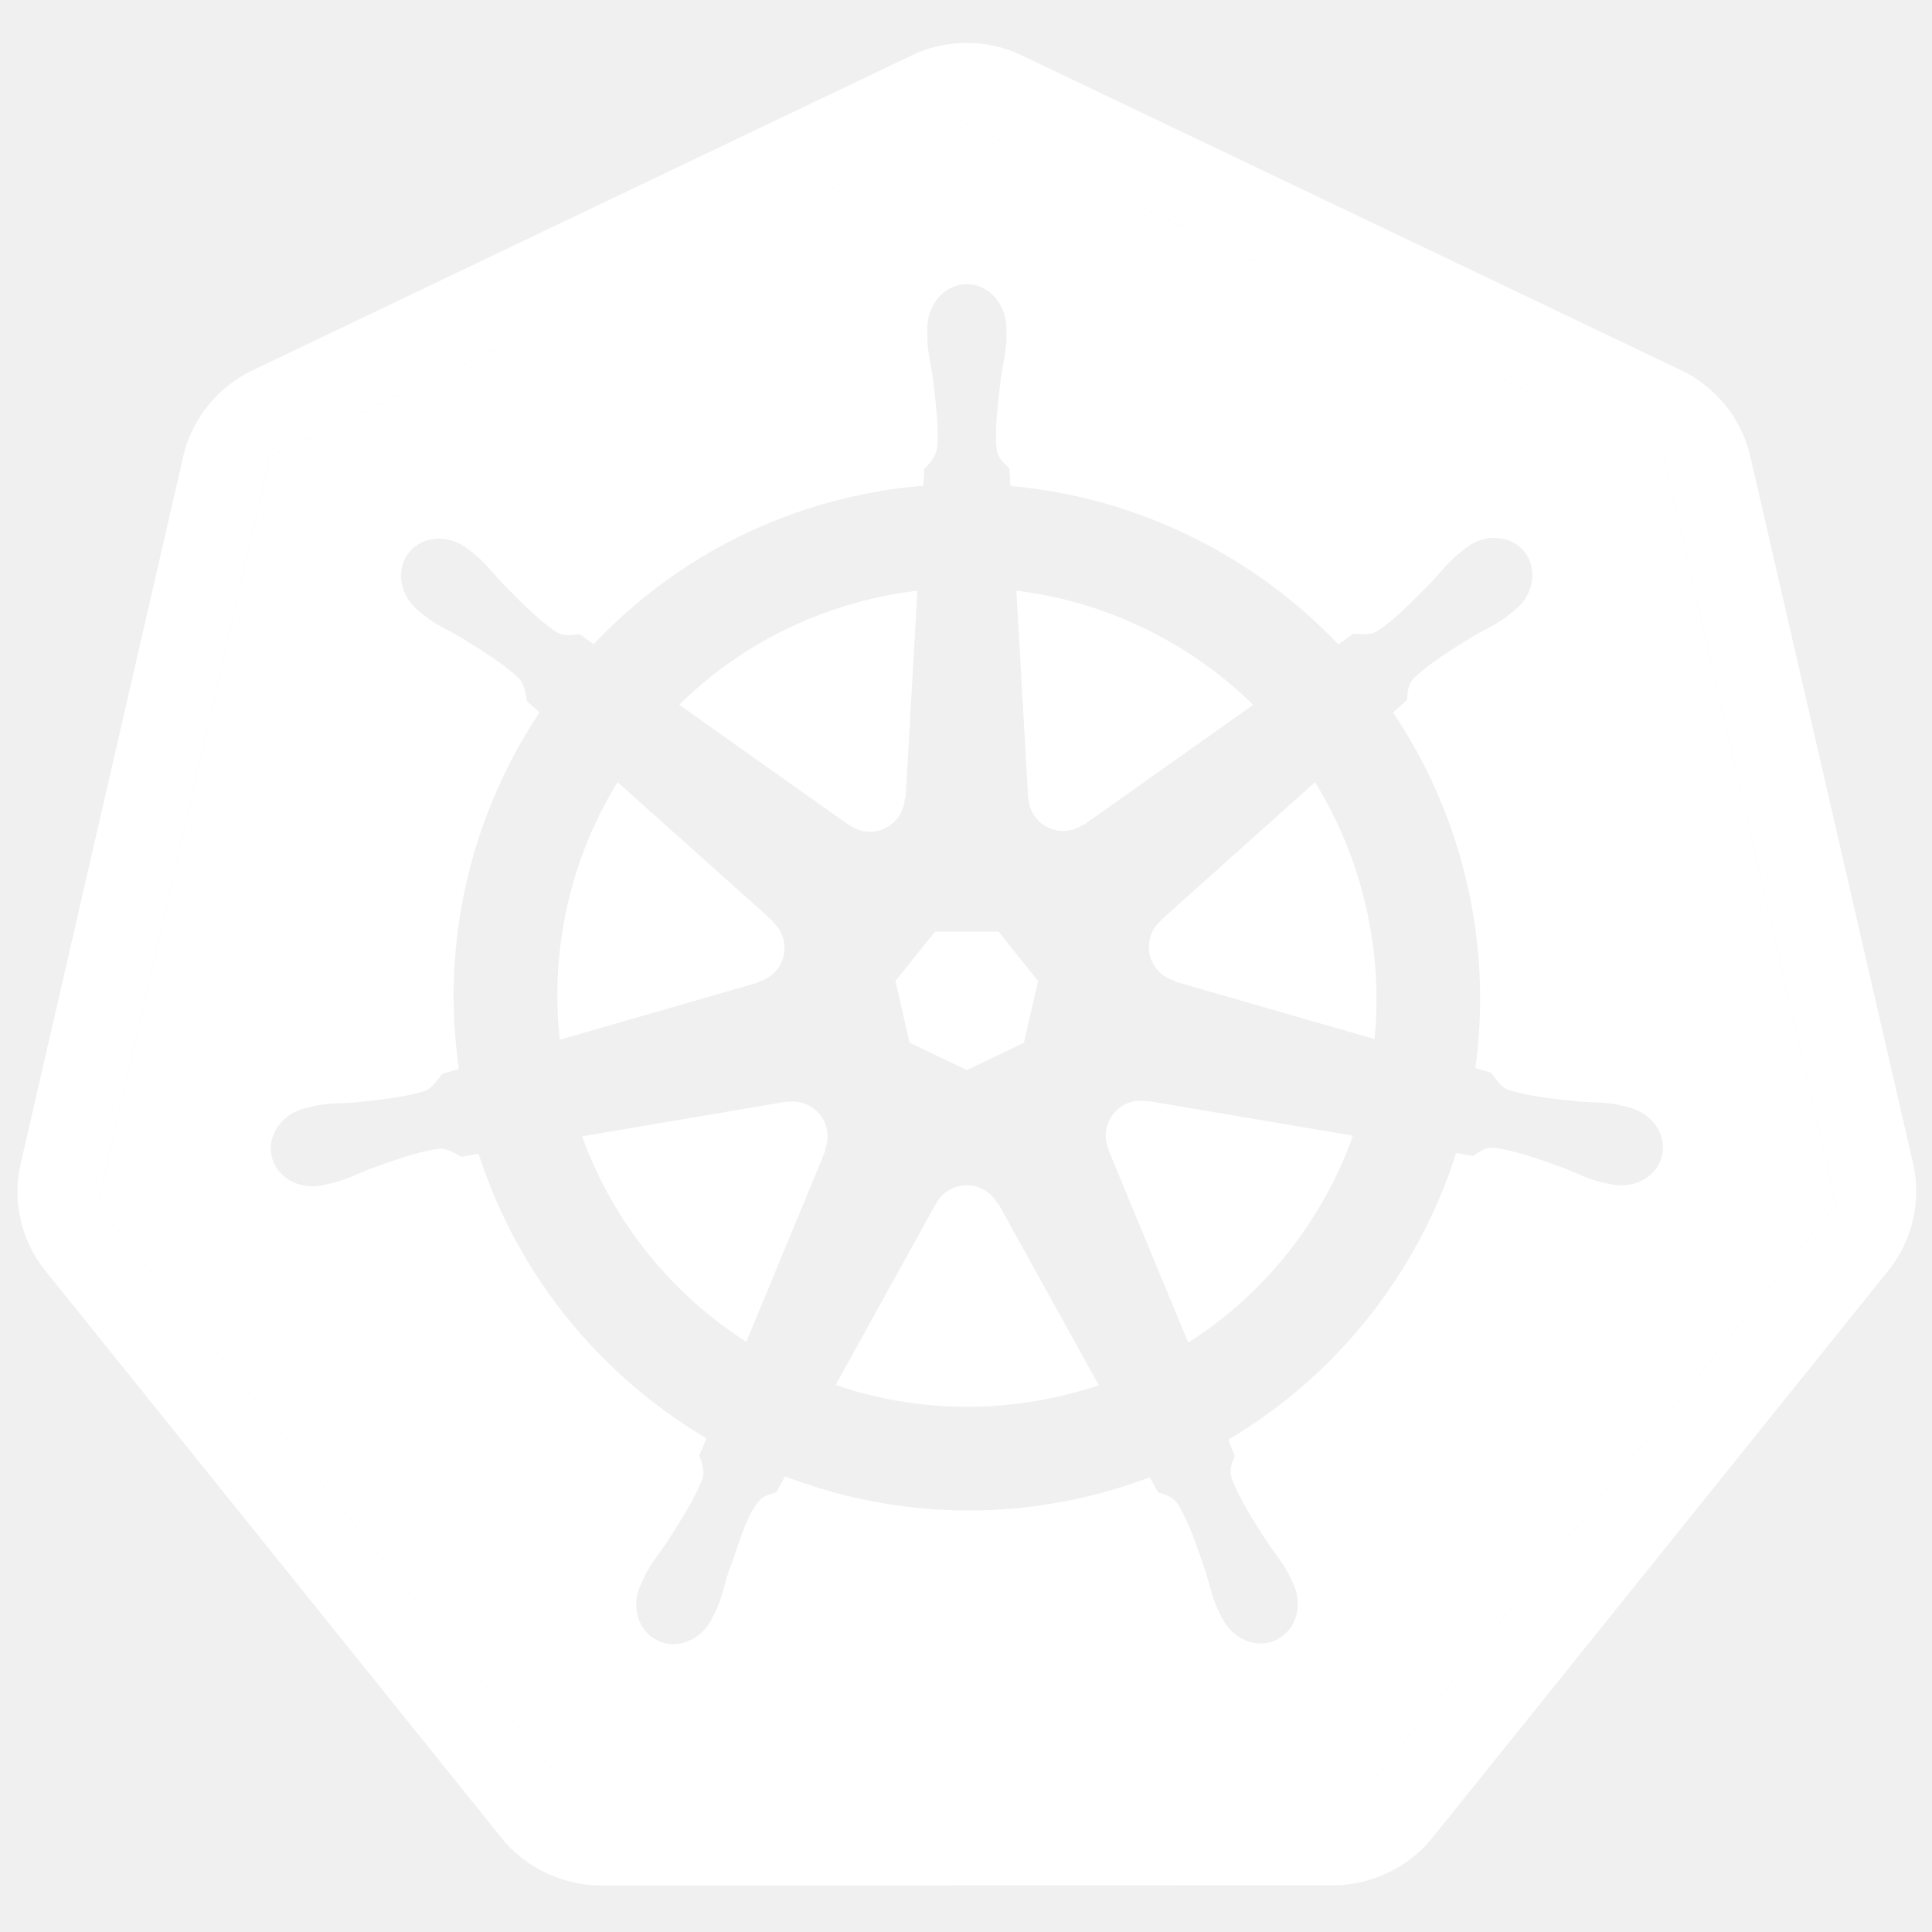
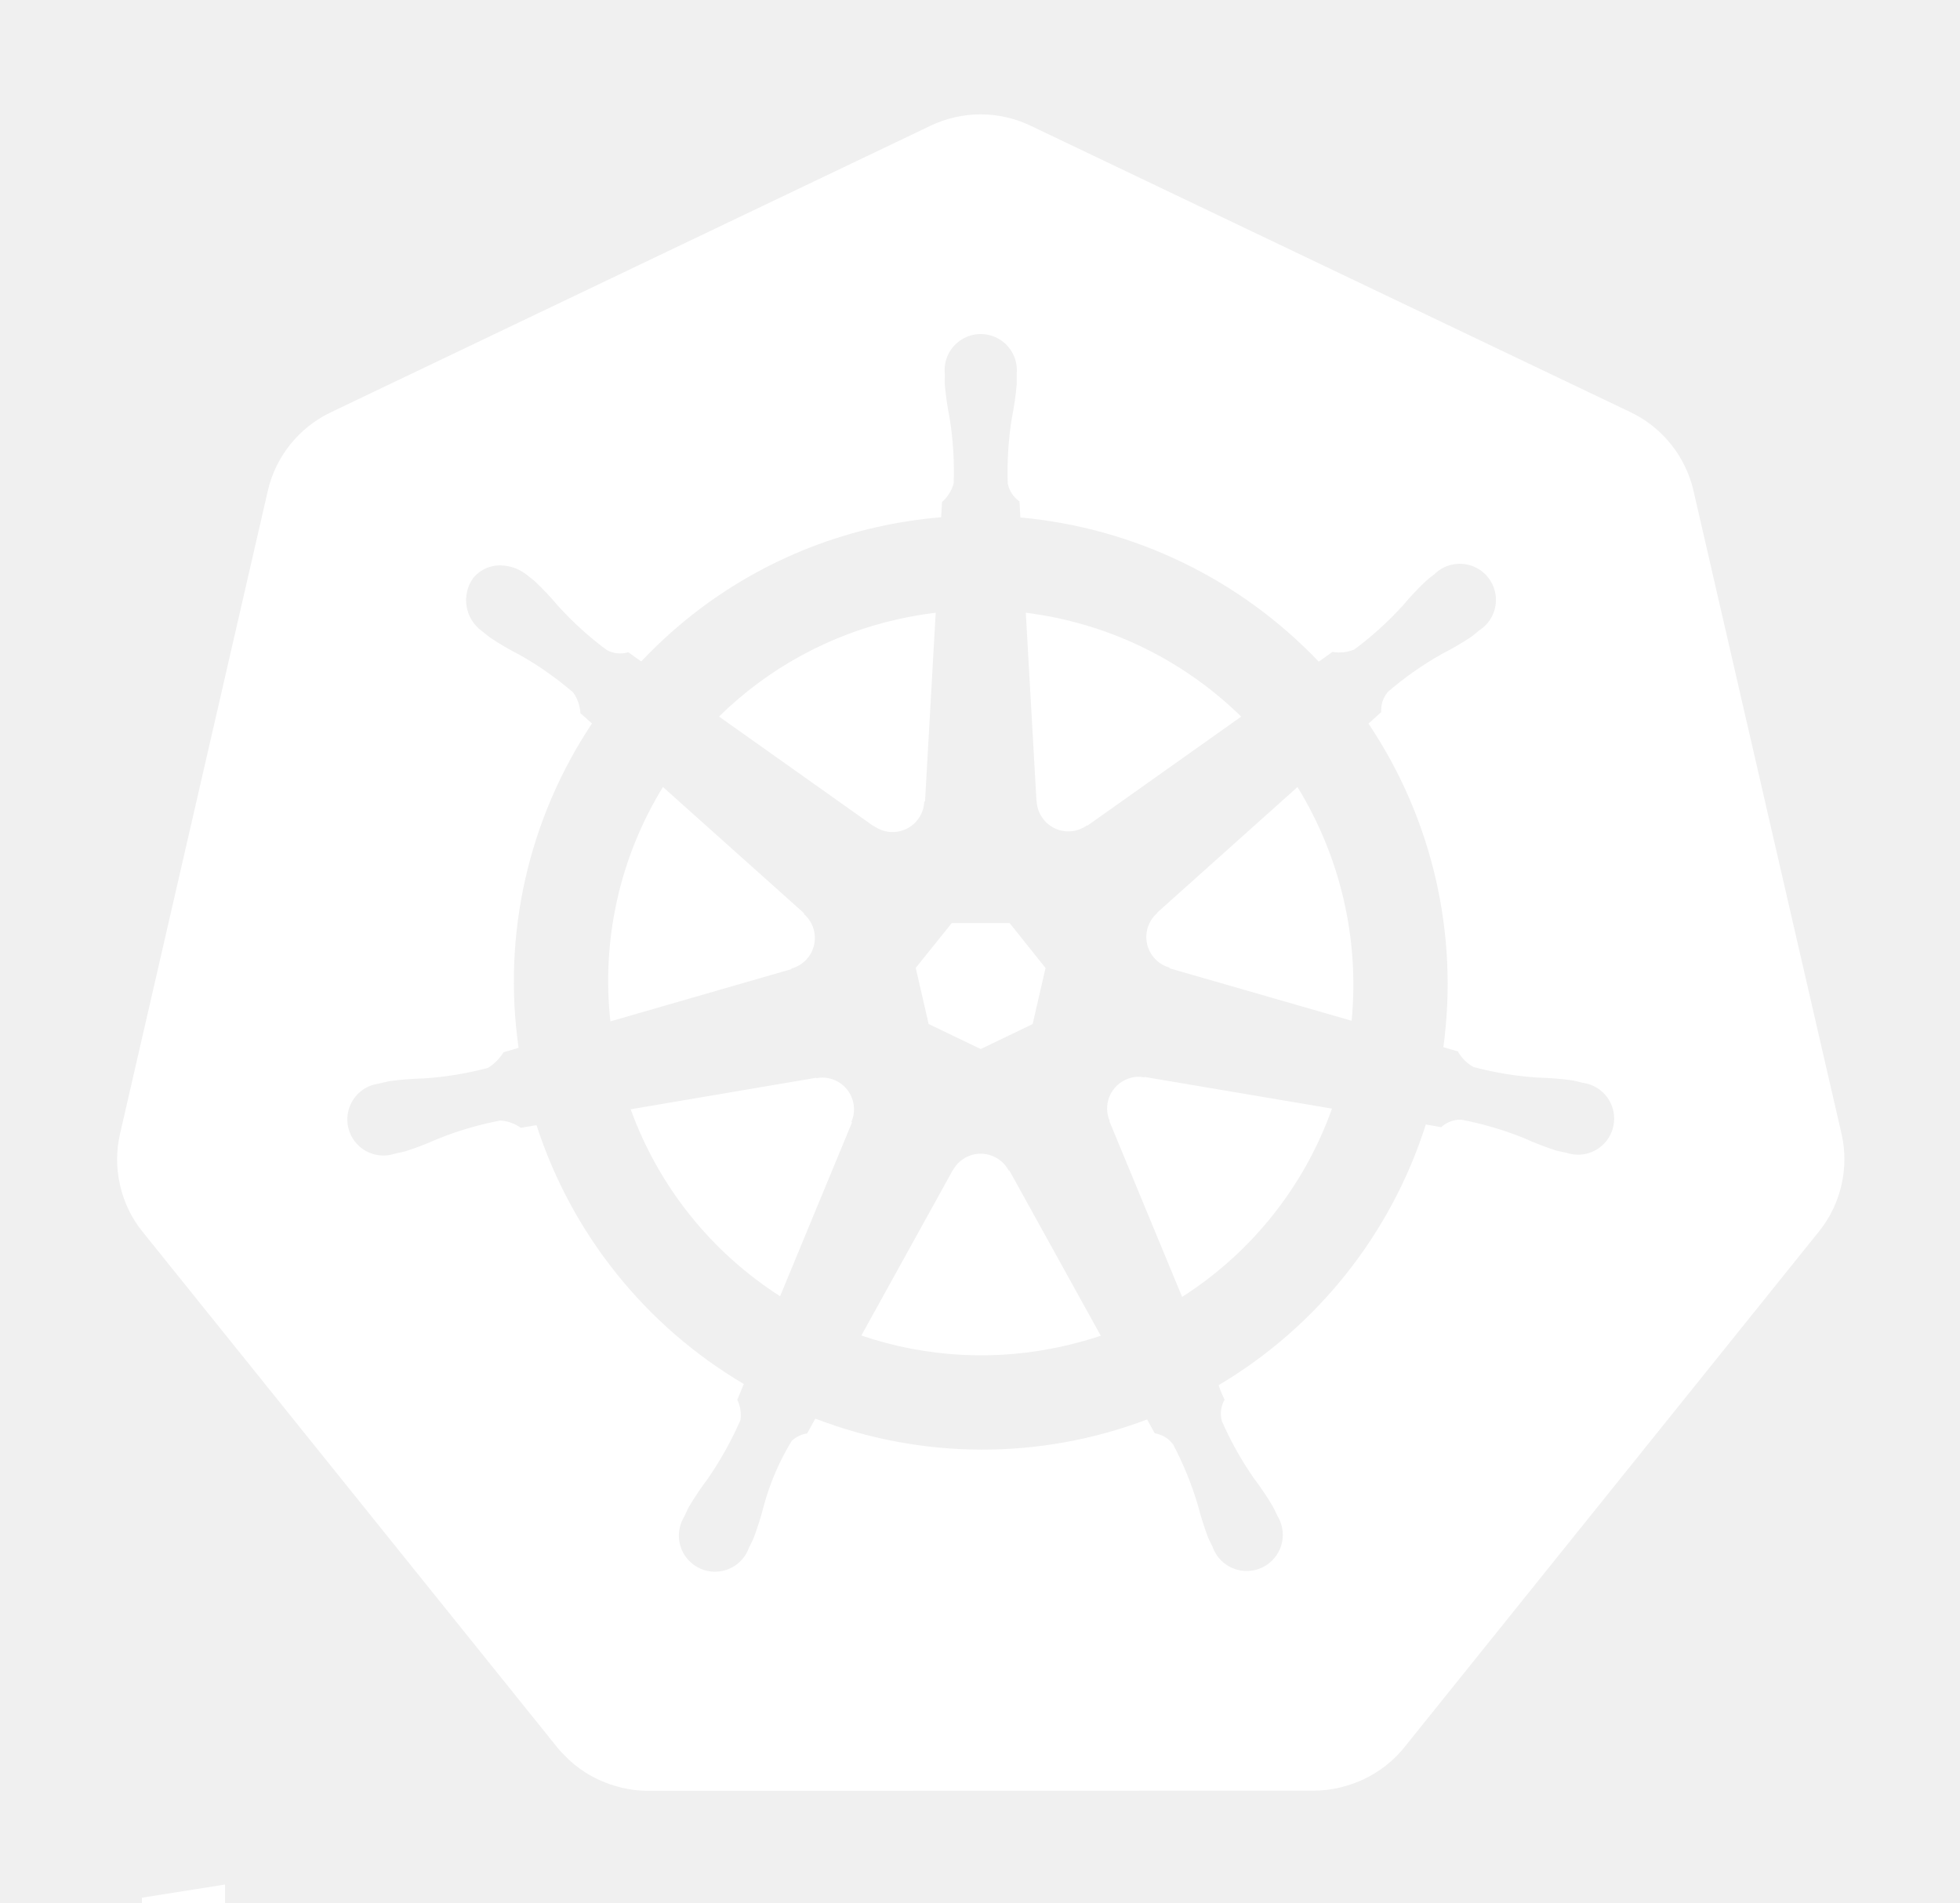
- <svg xmlns="http://www.w3.org/2000/svg" version="1.1" id="svg2" x="0px" y="0px" viewBox="-131.091 -248.763 432 432" enable-background="new -131.091 -248.763 432 432" xml:space="preserve">
-   <g>
-     <path fill="#FFFFFF" d="M296.705,11.519L260.23-146.914c-1.879-8.168-7.663-15.359-15.271-18.994L97.323-236.402   c-4.239-2.026-8.991-2.976-13.687-2.737c-3.743,0.186-7.446,1.124-10.82,2.737l-147.616,70.532   c-7.611,3.634-13.395,10.826-15.275,18.991l-36.416,158.436c-1.679,7.278-0.263,15.204,3.832,21.466   c0.498,0.766,1.032,1.51,1.605,2.227l102.175,127.04c5.265,6.546,13.623,10.537,22.068,10.534l163.855-0.038   c8.44,0.006,16.797-3.977,22.068-10.517L291.248,35.212C296.519,28.664,298.585,19.691,296.705,11.519z M171.606,154.718   l-172.972,0.018l-107.86-134.114l38.472-167.258h0v0l155.834-74.452l155.848,74.417l38.508,167.253L171.606,154.718z" />
-     <polygon fill="#FFFFFF" points="-70.754,-146.636 -109.225,20.622 -70.754,-146.636  " />
-     <polygon fill="#FFFFFF" points="-1.366,154.736 -109.225,20.622 -1.366,154.736 171.606,154.718 279.436,20.581 171.606,154.718     " />
-     <polygon fill="#FFFFFF" points="-70.754,-146.636 -70.754,-146.636 85.081,-221.088  " />
-     <polygon fill="#FFFFFF" points="85.081,-221.088 240.929,-146.672 279.436,20.581 240.929,-146.672  " />
-     <path fill="#FFFFFF" d="M58.853-64.281c1.289,0.941,2.873,1.49,4.591,1.49c4.188,0,7.602-3.31,7.775-7.457l0.189-0.094   l2.626-46.349c-3.132,0.381-6.275,0.912-9.422,1.625c-17.215,3.909-32.157,12.395-43.835,23.882l38.003,26.941L58.853-64.281z" />
-     <polygon fill="#FFFFFF" points="72.295,-15.629 85.095,-9.475 97.86,-15.611 101.031,-29.393 92.196,-40.437 77.98,-40.437    69.125,-29.41  " />
-     <path fill="#FFFFFF" d="M98.842-70.4c0.064,1.593,0.628,3.172,1.699,4.514c2.611,3.274,7.333,3.882,10.684,1.433l0.133,0.057   l37.759-26.771c-14.245-13.95-32.836-23.05-52.939-25.525l2.626,46.275L98.842-70.4z" />
-     <path fill="#FFFFFF" d="M91.951,20.354c-0.753-1.407-1.948-2.578-3.493-3.321c-1.18-0.569-2.422-0.82-3.647-0.776   c-2.69,0.1-5.242,1.602-6.587,4.116h-0.039L55.759,60.927c15.522,5.289,32.664,6.472,49.859,2.566   c3.068-0.696,6.068-1.534,8.989-2.51L92.119,20.354H91.951z" />
-     <path fill="#FFFFFF" d="M85.081-221.088l-155.834,74.452l-38.472,167.258l107.86,134.114l172.972-0.018l107.83-134.137   l-38.508-167.253L85.081-221.088z M240.548,9.593c-1.077,4.717-6.165,7.584-11.405,6.458c-0.035-0.009-0.091-0.012-0.129-0.02   c-0.06-0.012-0.113-0.042-0.171-0.057c-0.732-0.159-1.646-0.318-2.283-0.489c-3.024-0.808-5.213-2.018-7.929-3.059   c-5.847-2.097-10.691-3.849-15.408-4.531c-2.395-0.189-3.616,0.956-4.947,1.832c-0.643-0.13-2.631-0.481-3.776-0.661   c-8.466,26.605-26.493,49.644-50.936,64.075c0.422,1.02,1.139,3.185,1.472,3.569c-0.557,1.49-1.395,2.918-0.678,5.21   c1.713,4.448,4.49,8.796,7.835,14.03c1.619,2.416,3.277,4.274,4.737,7.041c0.351,0.661,0.815,1.679,1.154,2.377   c2.272,4.859,0.605,10.455-3.758,12.555c-4.395,2.118-9.861-0.118-12.216-5.003c-0.336-0.69-0.808-1.61-1.094-2.266   c-1.251-2.867-1.687-5.324-2.566-8.097c-2.007-5.879-3.652-10.747-6.063-14.859c-1.345-1.991-2.997-2.245-4.51-2.738   c-0.28-0.484-1.328-2.401-1.888-3.398c-4.882,1.843-9.93,3.381-15.159,4.57c-22.927,5.203-45.877,3.092-66.382-4.779l-2,3.625   c-1.49,0.399-2.926,0.806-3.808,1.855c-3.219,3.839-4.502,10.001-6.841,15.874c-0.879,2.773-1.295,5.23-2.549,8.098   c-0.283,0.649-0.758,1.557-1.094,2.247c-0.003,0.006,0.003,0.015,0,0.018c-0.003,0.008-0.015,0.011-0.017,0.02   c-2.36,4.867-7.808,7.097-12.198,4.983c-4.363-2.098-6.026-7.694-3.755-12.555c0.336-0.699,0.782-1.717,1.133-2.378   c1.46-2.767,3.117-4.643,4.737-7.062c3.345-5.233,6.283-9.927,7.997-14.372c0.43-1.478-0.207-3.501-0.785-4.997l1.605-3.852   C3.354,58.921-15.219,36.711-24.083,9.233l-3.849,0.661c-1.033-0.575-3.11-1.947-5.08-1.794c-4.717,0.684-9.561,2.436-15.404,4.531   c-2.72,1.041-4.909,2.23-7.929,3.041c-0.64,0.171-1.555,0.348-2.287,0.51c-0.059,0.014-0.109,0.041-0.168,0.056   c-0.042,0.009-0.094,0.009-0.133,0.017c-5.239,1.13-10.328-1.737-11.405-6.457c-1.077-4.715,2.269-9.502,7.478-10.761   c0.038-0.009,0.091-0.026,0.129-0.035c0.027-0.006,0.051-0.015,0.077-0.021c0.74-0.174,1.684-0.418,2.36-0.545   c3.074-0.585,5.575-0.44,8.478-0.682c6.177-0.646,11.292-1.174,15.837-2.605c1.442-0.59,2.821-2.572,3.797-3.832l3.699-1.077   c-4.147-28.714,2.87-56.895,18.03-79.709l-2.832-2.528c-0.18-1.103-0.419-3.652-1.776-5.097c-3.475-3.262-7.855-5.97-13.138-9.233   c-2.507-1.475-4.808-2.428-7.324-4.286c-0.537-0.395-1.251-1-1.832-1.472c-0.045-0.032-0.088-0.059-0.133-0.094   c-4.239-3.38-5.212-9.212-2.171-13.027c1.711-2.147,4.328-3.209,7.041-3.115c2.115,0.074,4.301,0.844,6.157,2.321   c0.602,0.478,1.424,1.103,1.961,1.567c2.375,2.041,3.82,4.059,5.818,6.174c4.357,4.425,7.959,8.101,11.911,10.761   c2.077,1.21,3.669,0.723,5.248,0.511c0.508,0.375,2.216,1.599,3.192,2.266c15.039-15.956,34.791-27.773,57.732-32.983   c5.331-1.209,10.67-2.015,15.97-2.454l0.21-3.737c1.177-1.139,2.495-2.776,2.87-4.569c0.383-4.749-0.239-9.861-0.982-16.026   c-0.41-2.883-1.092-5.275-1.21-8.401c-0.023-0.643,0.012-1.531,0.021-2.266c-0.003-0.083-0.021-0.162-0.021-0.248   c0-5.419,3.956-9.814,8.835-9.817c4.882,0,8.836,4.398,8.839,9.817c0.002,0.77,0.044,1.802,0.017,2.513   c-0.115,3.126-0.8,5.519-1.21,8.401c-0.743,6.165-1.383,11.277-1,16.026c0.351,2.378,1.741,3.319,2.888,4.419   c0.027,0.64,0.13,2.767,0.21,3.944c28.092,2.495,54.184,15.342,73.346,35.436l3.36-2.398c1.139,0.068,3.649,0.413,5.363-0.585   c3.953-2.66,7.554-6.354,11.911-10.779c1.997-2.118,3.46-4.133,5.835-6.174c0.539-0.466,1.359-1.088,1.961-1.566   c4.239-3.384,10.136-3.024,13.177,0.791c3.045,3.817,2.068,9.646-2.171,13.027c-0.596,0.48-1.374,1.147-1.944,1.569   c-2.516,1.859-4.835,2.809-7.342,4.283c-5.286,3.265-9.667,5.97-13.142,9.233c-1.64,1.755-1.516,3.419-1.661,5.003   c-0.489,0.452-2.219,1.982-3.132,2.815c7.614,11.334,13.324,24.201,16.554,38.266c3.204,13.938,3.703,27.867,1.853,41.251   l3.566,1.038c0.643,0.908,1.962,3.115,3.814,3.835c4.546,1.43,9.664,1.956,15.841,2.605c2.899,0.242,5.401,0.097,8.475,0.678   c0.738,0.139,1.812,0.434,2.57,0.605C238.28,0.088,241.625,4.876,240.548,9.593z" />
-     <path fill="#FFFFFF" d="M162.955-73.854l-34.511,30.886l0.017,0.094c-1.204,1.047-2.091,2.463-2.472,4.135   c-0.933,4.085,1.528,8.157,5.531,9.251l0.039,0.189l44.705,12.876c0.947-9.646,0.372-19.625-1.926-29.623   C172.014-56.163,168.111-65.496,162.955-73.854z" />
-     <path fill="#FFFFFF" d="M53.755,3.607c-0.814-3.572-3.965-6.011-7.475-6.059c-0.501-0.009-1.018,0.039-1.528,0.133l-0.077-0.094   l-45.611,7.74c7.038,19.475,20.198,35.348,36.72,45.95L53.455,8.572l-0.133-0.168C53.953,6.938,54.139,5.28,53.755,3.607z" />
-     <path fill="#FFFFFF" d="M125.346-2.507c-0.587-0.109-1.189-0.165-1.793-0.133c-1.006,0.05-2.015,0.307-2.982,0.773   c-3.776,1.818-5.416,6.29-3.776,10.1l-0.056,0.077l17.858,43.139c17.216-10.967,30.101-27.358,36.836-46.275l-46.01-7.776   L125.346-2.507z" />
-     <path fill="#FFFFFF" d="M38.596-29.26c1.537-0.422,2.971-1.322,4.042-2.664c2.611-3.274,2.15-8-0.982-10.723l0.039-0.189   L6.994-73.871C-3.307-57.095-8.183-36.971-5.921-16.272L38.557-29.11L38.596-29.26z" />
+ <svg xmlns="http://www.w3.org/2000/svg" id="Layer_1" data-name="Layer 1" viewBox="0 0 230.1 223.35">
+   <defs>
+     <style>.cls-1{fill:#fff;}</style>
+   </defs>
+   <g id="its-pronounced">
+     <g id="kyoob-cuttle">
+       <path id="bbbbbbb" class="cls-1" d="M38.67,254.526c0-6.305-2.262-9.398-6.902-9.398a12.706,12.706,0,0,0-2.974.356,8.99,8.99,0,0,0-2.379.952v17.727c.475.119,1.07.119,1.784.238.714,0,1.546.12,2.38.12a7.366,7.366,0,0,0,6.068-2.738,12.2,12.2,0,0,0,2.022-7.257m9.874.238a21.543,21.543,0,0,1-1.19,7.496,15.313,15.313,0,0,1-3.45,5.71,18.297,18.297,0,0,1-5.591,3.688,21.774,21.774,0,0,1-7.615,1.19c-1.189,0-2.379-.12-3.688-.238s-2.497-.238-3.806-.358c-1.19-.118-2.38-.356-3.57-.595a15.037,15.037,0,0,1-2.974-.832v-48.066l9.756-1.546v17.132a16.617,16.617,0,0,1,3.45-1.07,19.691,19.691,0,0,1,3.807-.357,15.074,15.074,0,0,1,6.424,1.308,12.884,12.884,0,0,1,4.76,3.57,14.348,14.348,0,0,1,2.855,5.71,33.785,33.785,0,0,1,.832,7.257" />
+     </g>
  </g>
+   <path class="cls-1" d="M134.358,126.466a3.59,3.59,0,0,0-.855-.065,3.685,3.685,0,0,0-1.425.37,3.725,3.725,0,0,0-1.803,4.825l-.026.037,8.528,20.603a43.53,43.53,0,0,0,17.595-22.102l-21.976-3.714Zm-34.194,2.92a3.72,3.72,0,0,0-3.568-2.894,3.656,3.656,0,0,0-.733.065l-.037-.045-21.785,3.698a43.695,43.695,0,0,0,17.54,21.946l8.442-20.399-.066-.08a3.683,3.683,0,0,0,.207-2.291Zm18.245,8a3.718,3.718,0,0,0-6.557.008h-.018l-10.713,19.372a43.637,43.637,0,0,0,23.815,1.225q2.197-.5,4.292-1.199l-10.738-19.407Zm33.914-45-16.483,14.753.009.047a3.725,3.725,0,0,0,1.46,6.395l.02.089,21.35,6.15a44.278,44.278,0,0,0-6.356-27.432ZM121.7,94.038a3.725,3.725,0,0,0,5.913,2.84l.065.028,18.036-12.789a43.85,43.85,0,0,0-25.287-12.19l1.253,22.105Zm-19.1,2.922a3.72,3.72,0,0,0,5.904-2.85l.092-.044,1.253-22.139a44.682,44.682,0,0,0-4.501.775,43.467,43.467,0,0,0-20.937,11.409l18.154,12.869Zm-9.678,16.728a3.72,3.72,0,0,0,1.462-6.396l.018-.087-16.574-14.825a43.454,43.454,0,0,0-6.168,27.511l21.245-6.13Zm16.098,6.512,6.114,2.94,6.096-2.933,1.514-6.582-4.219-5.276h-6.79l-4.231,5.268Z" />
+   <path class="cls-1" d="M216.208,133.167l-17.422-75.675a13.602,13.602,0,0,0-7.293-9.073l-70.521-33.67a13.589,13.589,0,0,0-11.705,0L38.76,48.437a13.598,13.598,0,0,0-7.295,9.072l-17.394,75.673a13.315,13.315,0,0,0-.004,5.81,13.506,13.506,0,0,0,.491,1.718,13.1,13.1,0,0,0,1.343,2.726c.239.365.491.72.765,1.064l48.804,60.678c.213.264.448.505.681.75a13.423,13.423,0,0,0,2.574,2.133,13.924,13.924,0,0,0,3.857,1.677,13.298,13.298,0,0,0,3.43.473h.759l77.504-.018a12.993,12.993,0,0,0,1.41-.083,13.469,13.469,0,0,0,1.989-.378,13.872,13.872,0,0,0,1.381-.442c.353-.135.705-.27,1.045-.433a13.941,13.941,0,0,0,1.479-.822,13.303,13.303,0,0,0,3.237-2.865l1.488-1.85,47.299-58.84a13.185,13.185,0,0,0,2.108-3.785,13.67,13.67,0,0,0,.5-1.724,13.282,13.282,0,0,0-.004-5.809Zm-73.147,29.432a14.516,14.516,0,0,0,.703,1.703,3.314,3.314,0,0,0-.327,2.49,39.372,39.372,0,0,0,3.742,6.7,35.06,35.06,0,0,1,2.263,3.364c.17.315.392.803.553,1.136a4.24,4.24,0,1,1-7.63,3.607c-.161-.33-.385-.77-.522-1.082a35.275,35.275,0,0,1-1.225-3.868,39.305,39.305,0,0,0-2.896-7.097,3.335,3.335,0,0,0-2.154-1.307c-.135-.233-.635-1.149-.903-1.623a54.617,54.617,0,0,1-38.948-.1l-.955,1.731a3.429,3.429,0,0,0-1.819.886,29.517,29.517,0,0,0-3.268,7.582,34.899,34.899,0,0,1-1.218,3.868c-.135.31-.361.744-.522,1.073v.009l-.007.008a4.238,4.238,0,1,1-7.619-3.616c.159-.335.372-.82.54-1.135a35.177,35.177,0,0,1,2.262-3.373,41.228,41.228,0,0,0,3.82-6.866,4.188,4.188,0,0,0-.376-2.387l.768-1.84a54.922,54.922,0,0,1-24.338-30.387l-1.839.313a4.68,4.68,0,0,0-2.428-.855,39.524,39.524,0,0,0-7.356,2.165,35.589,35.589,0,0,1-3.787,1.45c-.305.084-.745.168-1.093.244-.028.01-.052.022-.08.029a.605.605,0,0,1-.065.006,4.236,4.236,0,1,1-1.874-8.224l.061-.015.037-.01c.353-.083.805-.2,1.127-.262a35.27,35.27,0,0,1,4.05-.326,39.388,39.388,0,0,0,7.564-1.242,5.835,5.835,0,0,0,1.814-1.83l1.767-.516a54.613,54.613,0,0,1,8.613-38.073l-1.353-1.206a4.688,4.688,0,0,0-.848-2.436,39.366,39.366,0,0,0-6.277-4.41,35.25,35.25,0,0,1-3.499-2.046c-.256-.191-.596-.478-.874-.704l-.063-.044a4.473,4.473,0,0,1-1.038-6.222,4.066,4.066,0,0,1,3.363-1.488,5.03,5.03,0,0,1,2.942,1.11c.287.225.68.526.935.745a35.253,35.253,0,0,1,2.78,2.95,39.383,39.383,0,0,0,5.69,5.142,3.333,3.333,0,0,0,2.507.243q.754.55,1.522,1.082A54.289,54.289,0,0,1,102.86,61.891a55.052,55.052,0,0,1,7.63-1.173l.1-1.784a4.6,4.6,0,0,0,1.37-2.184,39.476,39.476,0,0,0-.47-7.654,35.466,35.466,0,0,1-.576-4.014c-.011-.307.006-.731.01-1.081,0-.04-.01-.079-.01-.118a4.242,4.242,0,1,1,8.441-.004c0,.37.022.861.009,1.2a35.109,35.109,0,0,1-.579,4.013,39.533,39.533,0,0,0-.478,7.656,3.344,3.344,0,0,0,1.379,2.11c.015.305.065,1.323.102,1.884a55.309,55.309,0,0,1,35.032,16.927l1.606-1.147a4.69,4.69,0,0,0,2.56-.278,39.532,39.532,0,0,0,5.69-5.148,35.004,35.004,0,0,1,2.787-2.95c.259-.222.65-.52.936-.746a4.242,4.242,0,1,1,5.258,6.598c-.283.229-.657.548-.929.75a35.095,35.095,0,0,1-3.507,2.046,39.495,39.495,0,0,0-6.277,4.41,3.337,3.337,0,0,0-.792,2.39c-.235.216-1.06.947-1.497,1.343a54.837,54.837,0,0,1,8.792,37.983l1.704.496a4.745,4.745,0,0,0,1.82,1.831,39.464,39.464,0,0,0,7.568,1.245,35.64,35.64,0,0,1,4.046.324c.355.065.868.207,1.23.29a4.236,4.236,0,1,1-1.878,8.223l-.061-.008c-.028-.007-.054-.022-.083-.029-.348-.076-.785-.152-1.09-.232a35.141,35.141,0,0,1-3.785-1.462,39.477,39.477,0,0,0-7.363-2.165,3.337,3.337,0,0,0-2.362.877q-.9-.171-1.804-.316a54.92,54.92,0,0,1-24.328,30.605Z" />
</svg>
